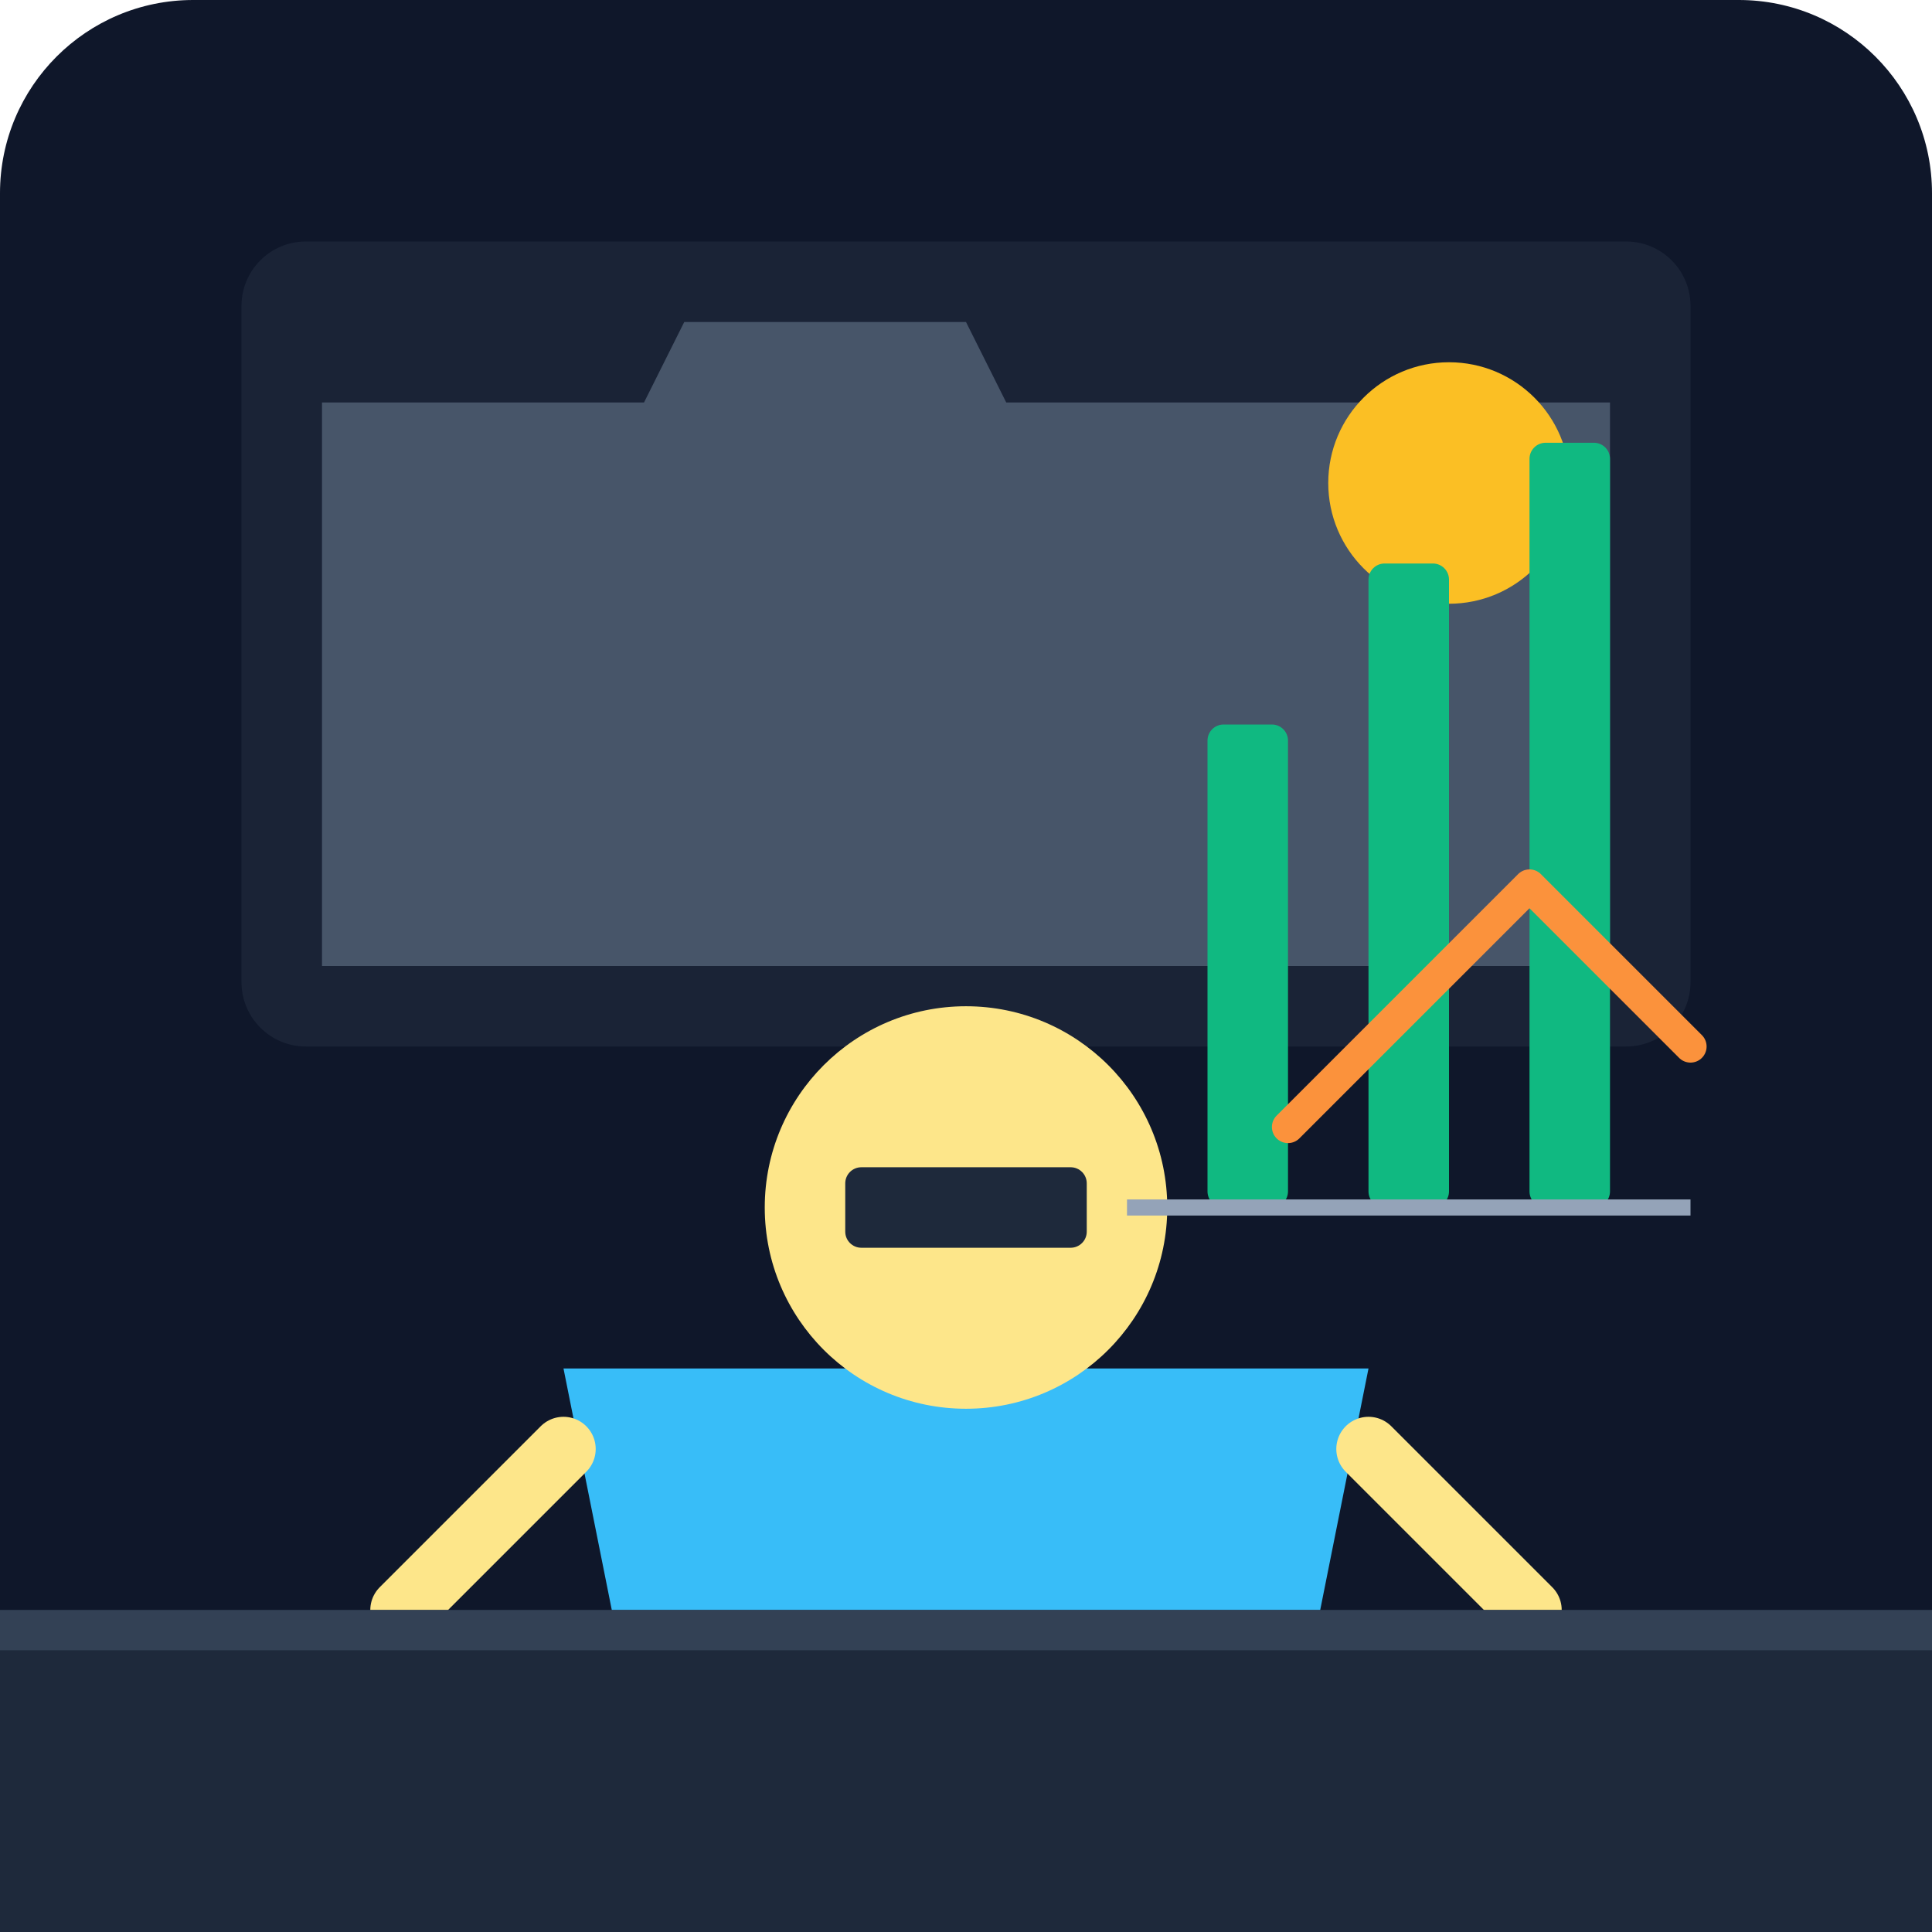
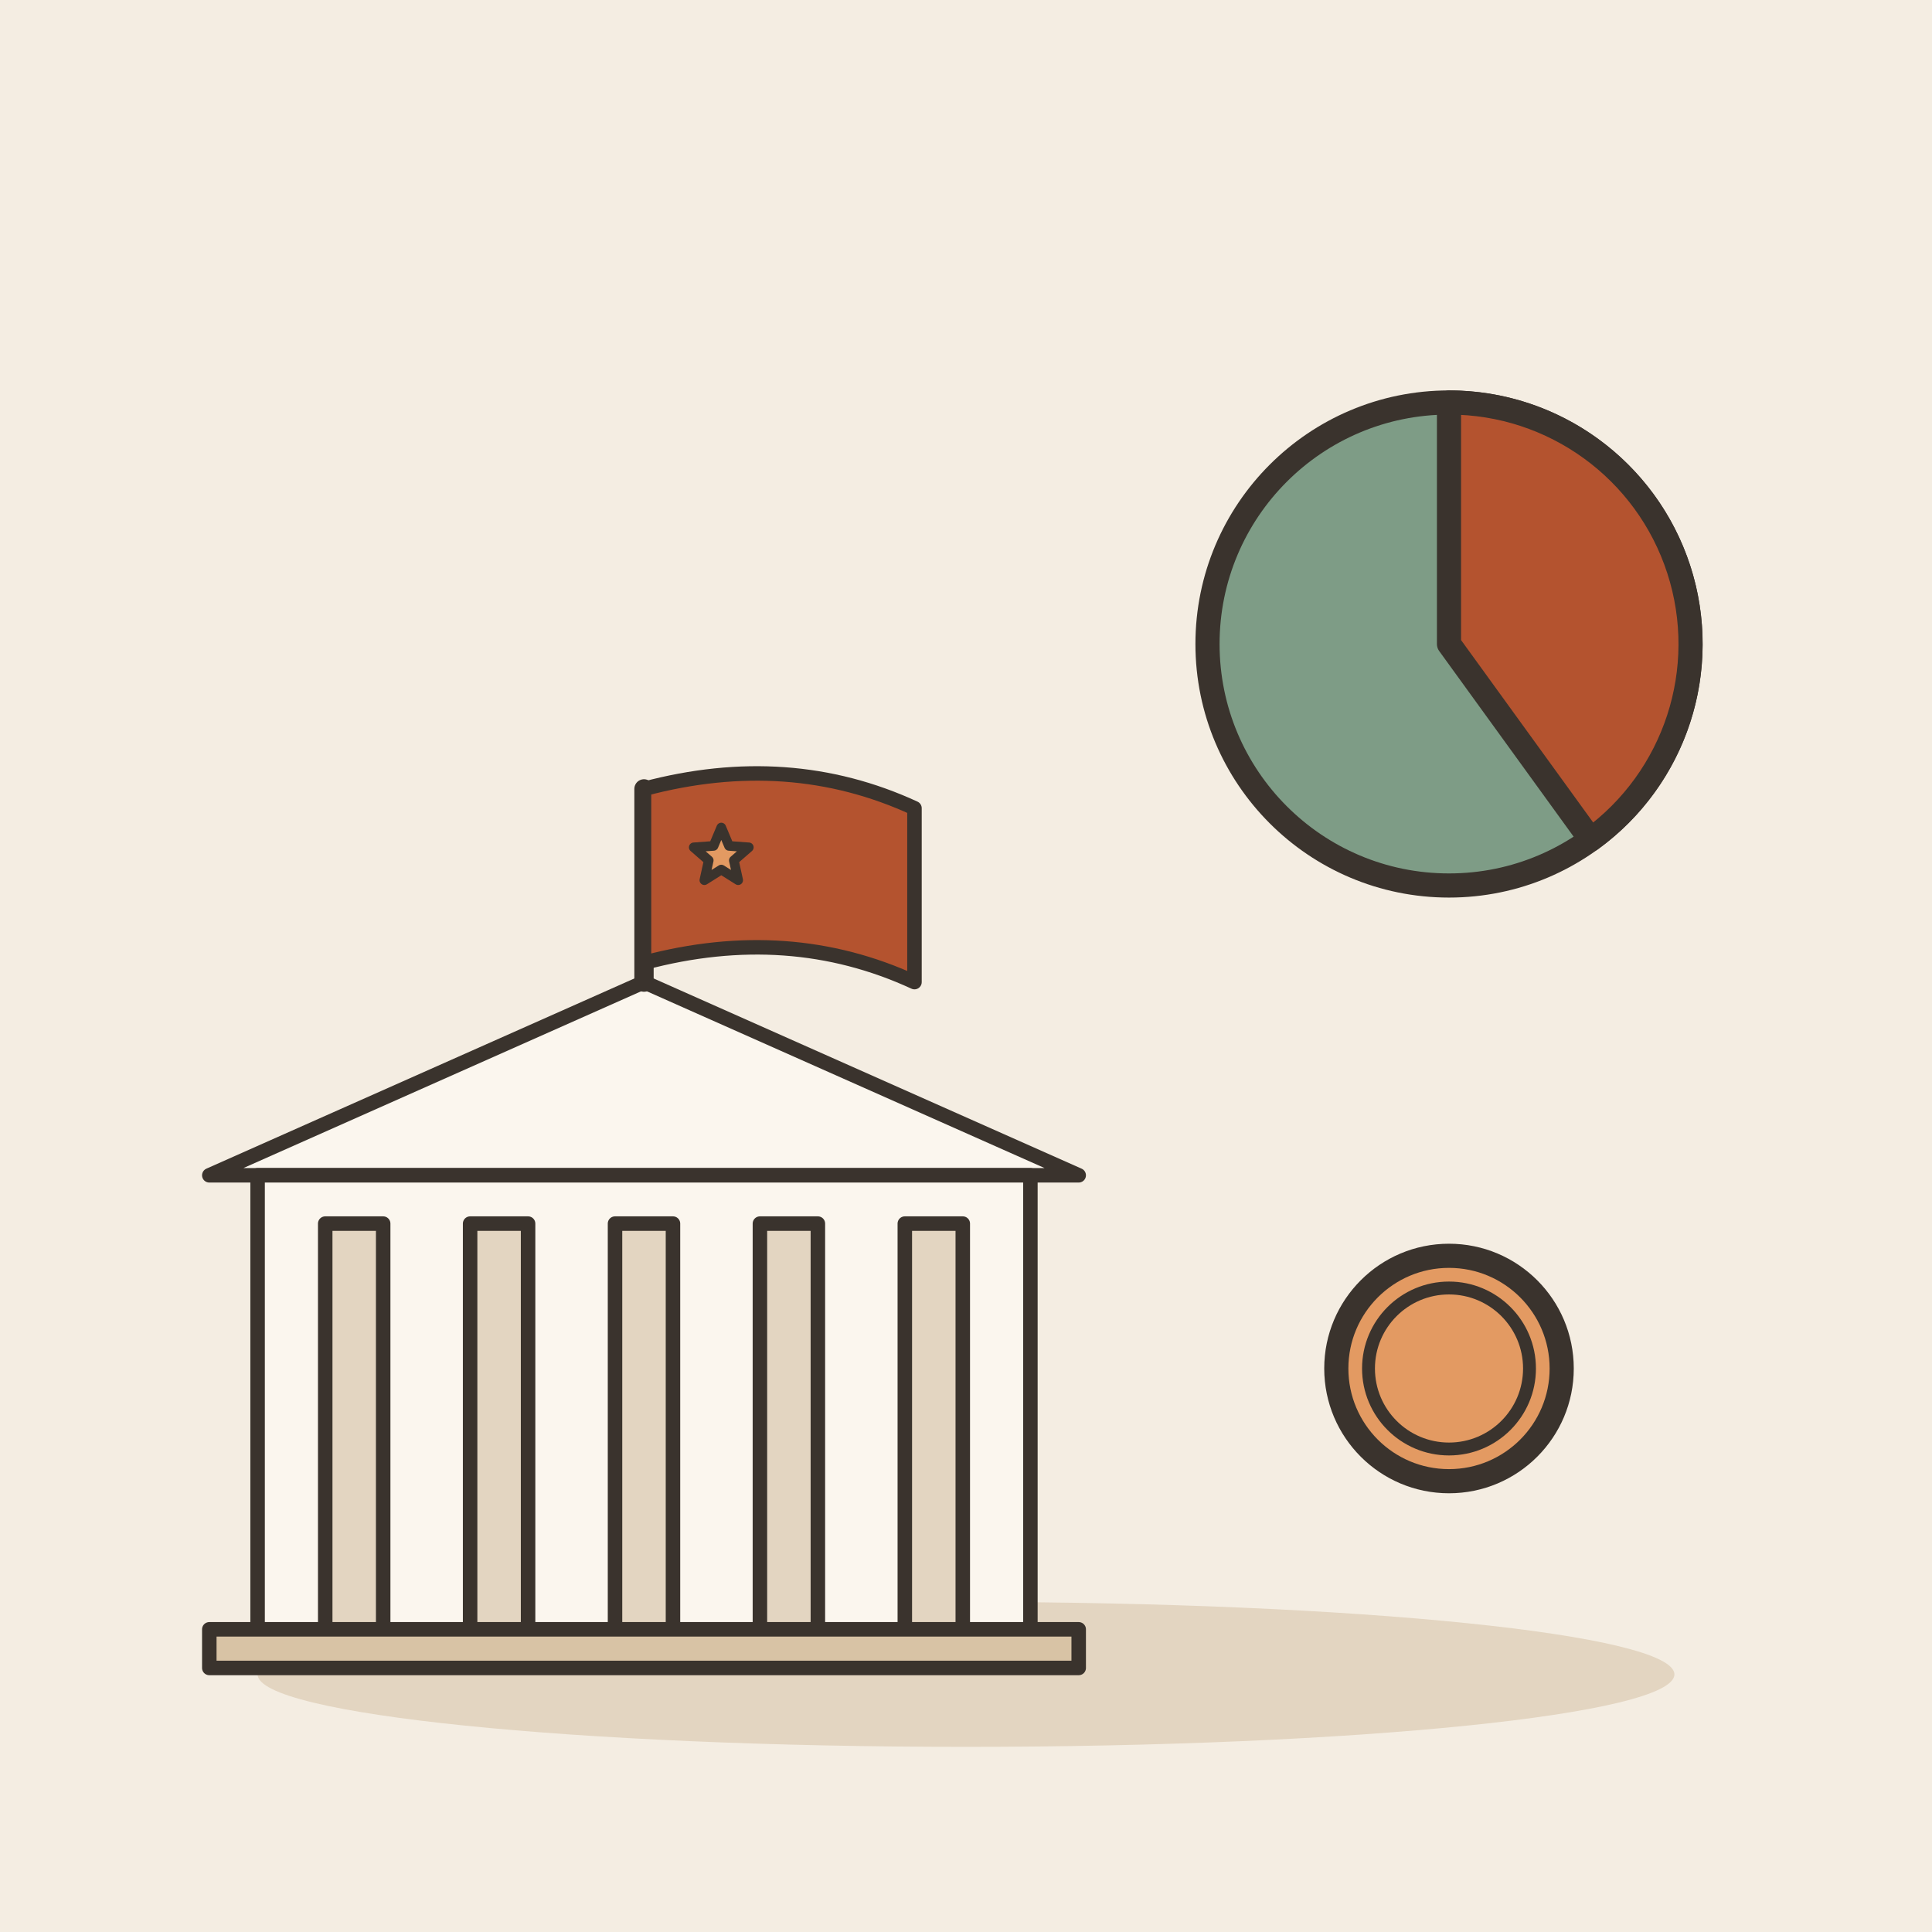
- <svg xmlns="http://www.w3.org/2000/svg" viewBox="0 0 240 240">
-   <defs>
-     <linearGradient id="bgGrad" x1="0" y1="0" x2="0" y2="240">
-       <stop offset="0%" stop-color="#0f172a" />
-       <stop offset="100%" stop-color="#1e293b" />
-     </linearGradient>
-   </defs>
-   <rect width="240" height="240" rx="24" fill="url(#bgGrad)" />
-   <rect x="30" y="30" width="180" height="100" rx="8" fill="#334155" opacity="0.3" />
-   <path d="M40 50 L80 50 L85 40 L120 40 L125 50 L200 50 L200 120 L40 120 Z" fill="#475569" />
-   <circle cx="180" cy="60" r="15" fill="#fbbf24" />
-   <g transform="translate(60, 100)">
-     <path d="M20 120 L100 120 L110 70 L10 70 Z" fill="#38bdf8" />
-     <circle cx="60" cy="50" r="25" fill="#fde68a" />
-     <rect x="45" y="45" width="30" height="10" rx="2" fill="#1e293b" />
-     <path d="M10 80 L-10 100" stroke="#fde68a" stroke-width="8" stroke-linecap="round" />
-     <path d="M110 80 L130 100" stroke="#fde68a" stroke-width="8" stroke-linecap="round" />
+ <svg xmlns="http://www.w3.org/2000/svg" viewBox="0 0 240 240" data-style="editorial">
+   <rect width="240" height="240" fill="#F4EDE2" />
+   <ellipse cx="120" cy="208" rx="88" ry="9" fill="#E3D5C1" />
+   <g transform="translate(80 206) scale(0.6 0.6)">
+     <path d="M-90 -100L0 -140L90 -100Z" fill="#FBF6EE" stroke="#3A332D" stroke-width="3" stroke-linecap="round" stroke-linejoin="round" />
+     <rect x="-80" y="-100" width="160" height="100" rx="0" fill="#FBF6EE" stroke="#3A332D" stroke-width="3" stroke-linecap="round" stroke-linejoin="round" />
+     <rect x="-66" y="-90" width="12" height="90" rx="0" fill="#E3D5C1" stroke="#3A332D" stroke-width="3" stroke-linecap="round" stroke-linejoin="round" />
+     <rect x="-36" y="-90" width="12" height="90" rx="0" fill="#E3D5C1" stroke="#3A332D" stroke-width="3" stroke-linecap="round" stroke-linejoin="round" />
+     <rect x="-6" y="-90" width="12" height="90" rx="0" fill="#E3D5C1" stroke="#3A332D" stroke-width="3" stroke-linecap="round" stroke-linejoin="round" />
+     <rect x="24" y="-90" width="12" height="90" rx="0" fill="#E3D5C1" stroke="#3A332D" stroke-width="3" stroke-linecap="round" stroke-linejoin="round" />
+     <rect x="54" y="-90" width="12" height="90" rx="0" fill="#E3D5C1" stroke="#3A332D" stroke-width="3" stroke-linecap="round" stroke-linejoin="round" />
+     <rect x="-90" y="-6" width="180" height="8" rx="0" fill="#D8C3A5" stroke="#3A332D" stroke-width="3" stroke-linecap="round" stroke-linejoin="round" />
+     <path d="M0 -140L0 -180" stroke="#3A332D" stroke-width="4" stroke-linecap="round" fill="none" />
+     <path d="M0 -180Q30 -188 56 -176L56 -140Q30 -152 0 -144Z" fill="#B4532F" stroke="#3A332D" stroke-width="3" stroke-linecap="round" stroke-linejoin="round" />
+     <path d="M16.0 -172.0L17.6 -168.2L21.7 -167.9L18.6 -165.2L19.5 -161.1L16.0 -163.3L12.5 -161.1L13.4 -165.2L10.3 -167.9L14.4 -168.2Z" fill="#E39A62" stroke="#3A332D" stroke-width="2" stroke-linecap="round" stroke-linejoin="round" />
  </g>
-   <g transform="translate(150, 150)">
-     <rect x="0" y="-60" width="10" height="60" rx="2" fill="#10b981" />
-     <rect x="20" y="-80" width="10" height="80" rx="2" fill="#10b981" />
-     <rect x="40" y="-95" width="10" height="95" rx="2" fill="#10b981" />
-     <path d="M-10 0 L60 0" stroke="#94a3b8" stroke-width="2" />
-   </g>
-   <path d="M160 140 L190 110 L210 130" fill="none" stroke="#fb923c" stroke-width="4" stroke-linecap="round" stroke-linejoin="round" />
-   <rect x="0" y="200" width="240" height="40" fill="#1e293b" />
-   <rect x="0" y="200" width="240" height="5" fill="#334155" />
+   <circle cx="180" cy="80" r="30" fill="#7E9C86" stroke="#3A332D" stroke-width="3" stroke-linecap="round" stroke-linejoin="round" />
+   <path d="M180 80L180 50A30 30 0 0 1 197.6 104.3Z" fill="#B4532F" stroke="#3A332D" stroke-width="3" stroke-linecap="round" stroke-linejoin="round" />
+   <circle cx="180" cy="170" r="14" fill="#E39A62" stroke="#3A332D" stroke-width="3" stroke-linecap="round" stroke-linejoin="round" />
+   <circle cx="180" cy="170" r="10" fill="none" stroke="#3A332D" stroke-linecap="round" stroke-linejoin="round" stroke-width="1.6" />
</svg>
